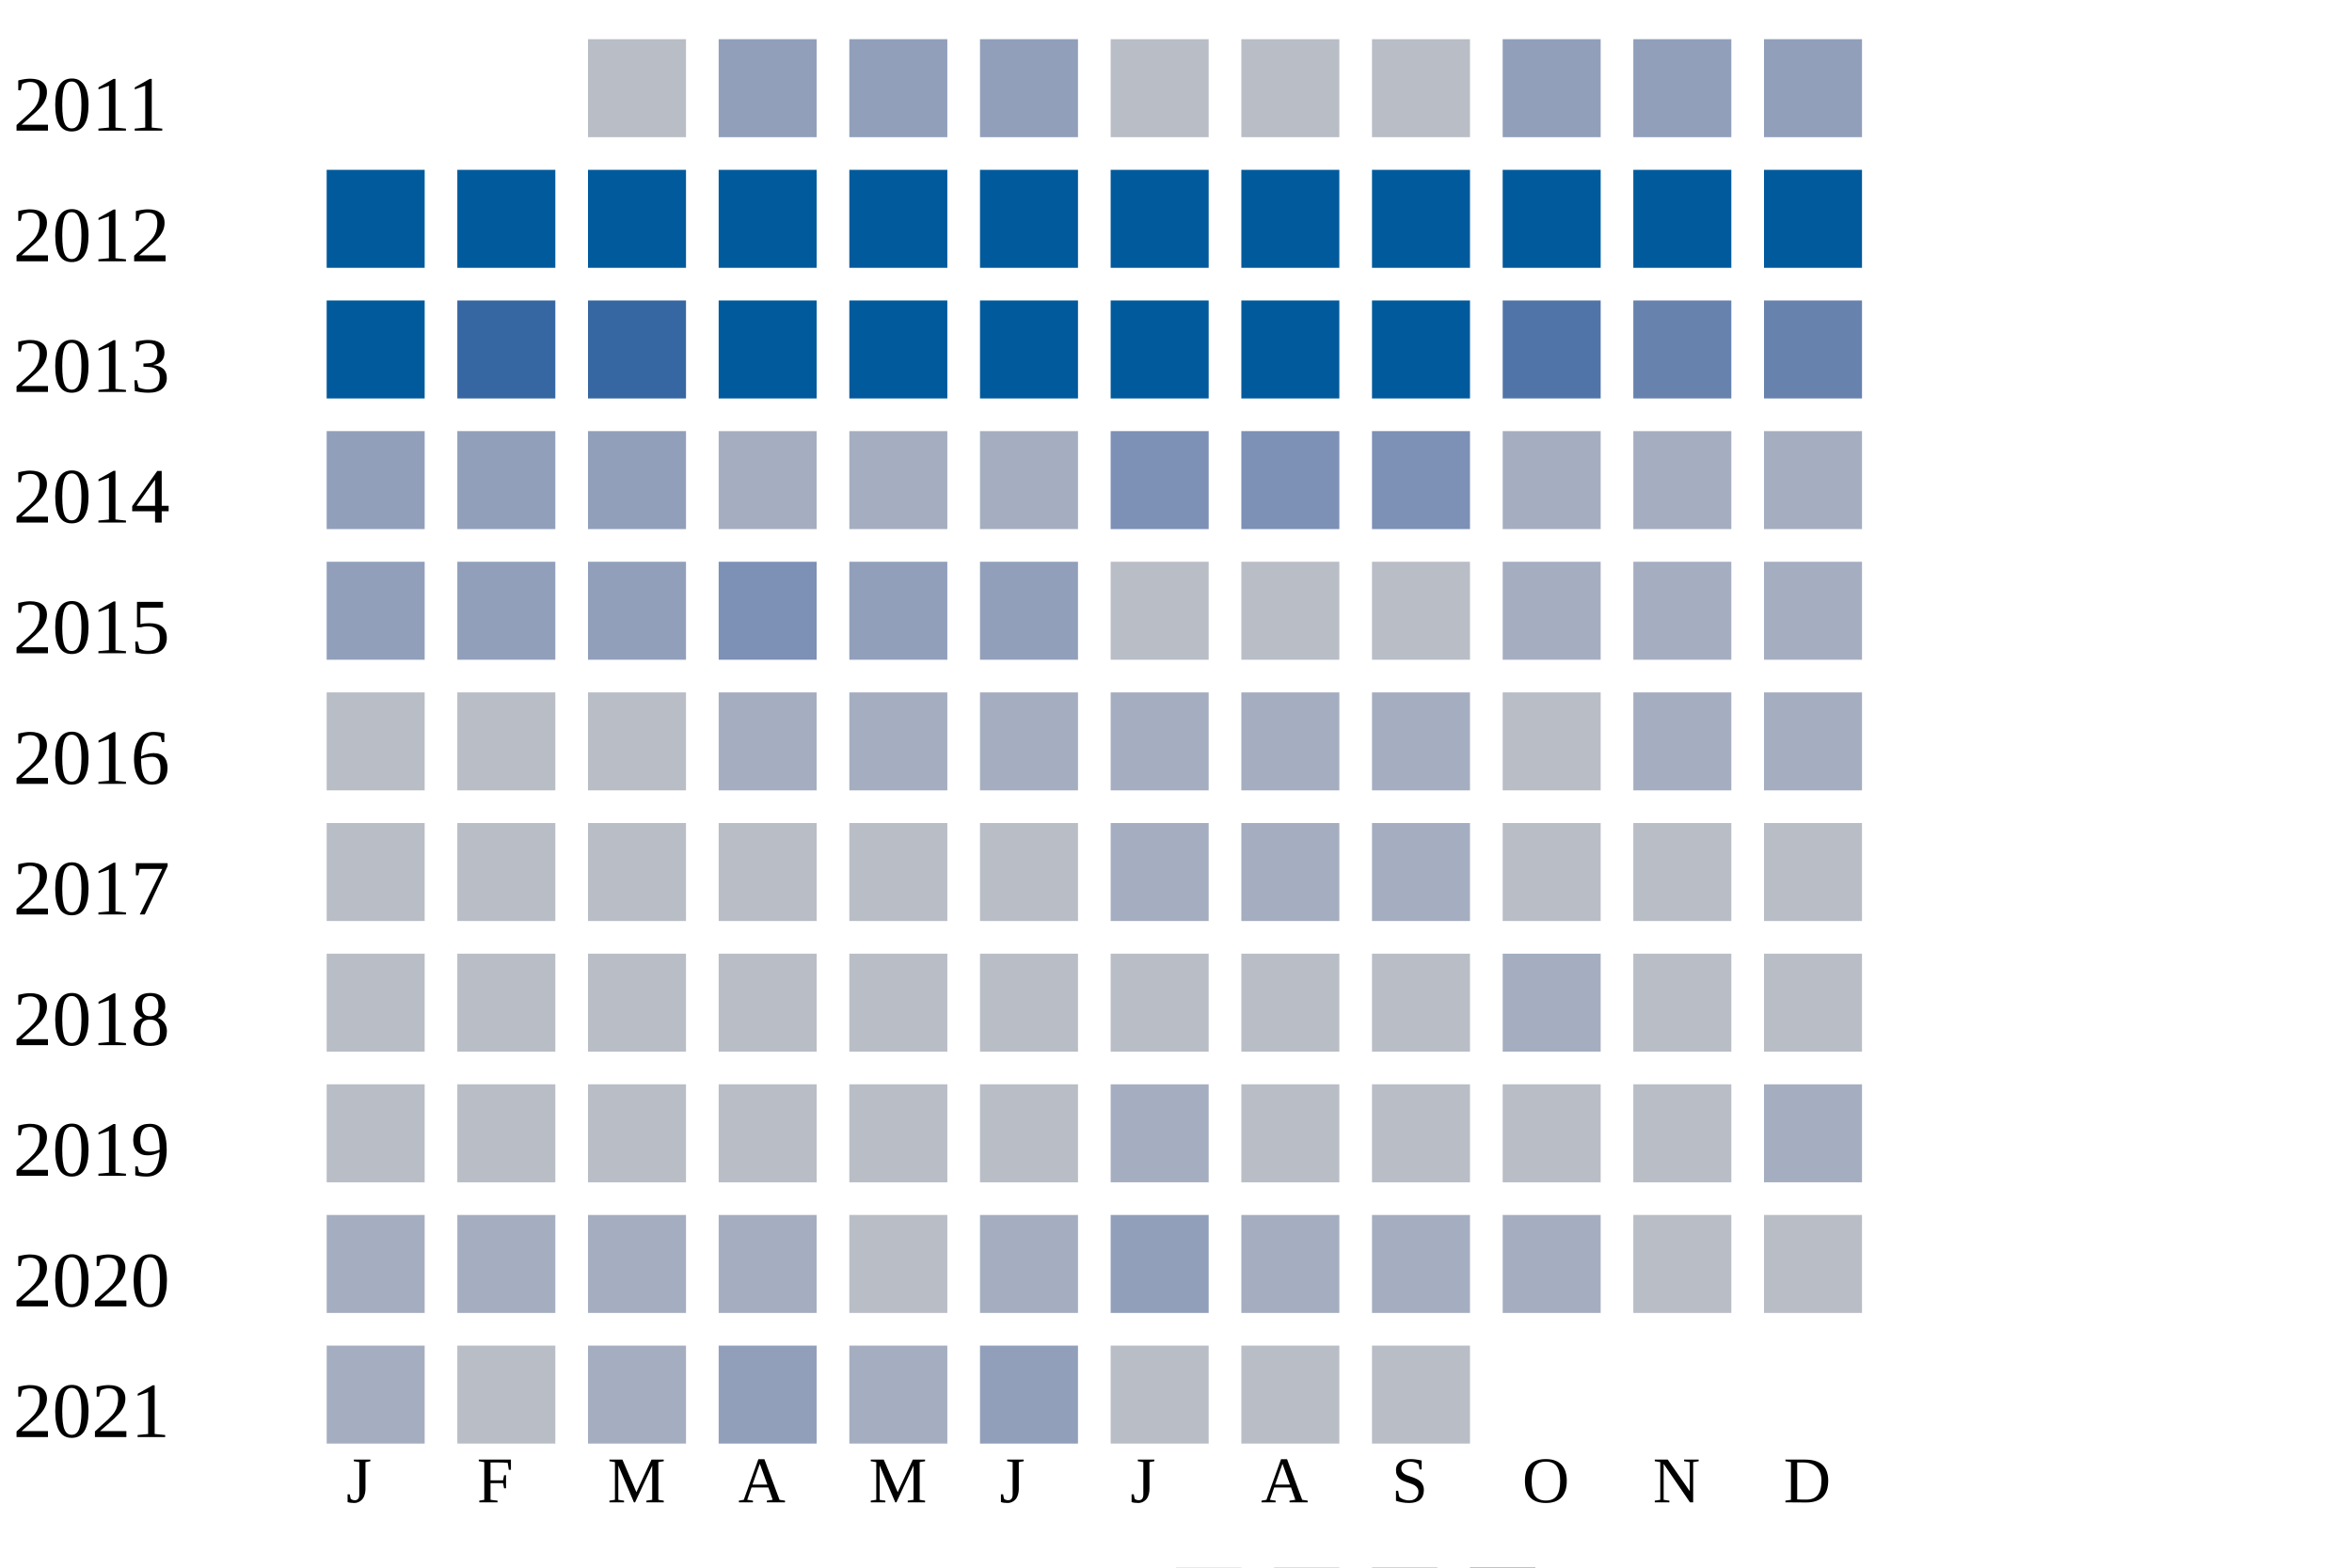
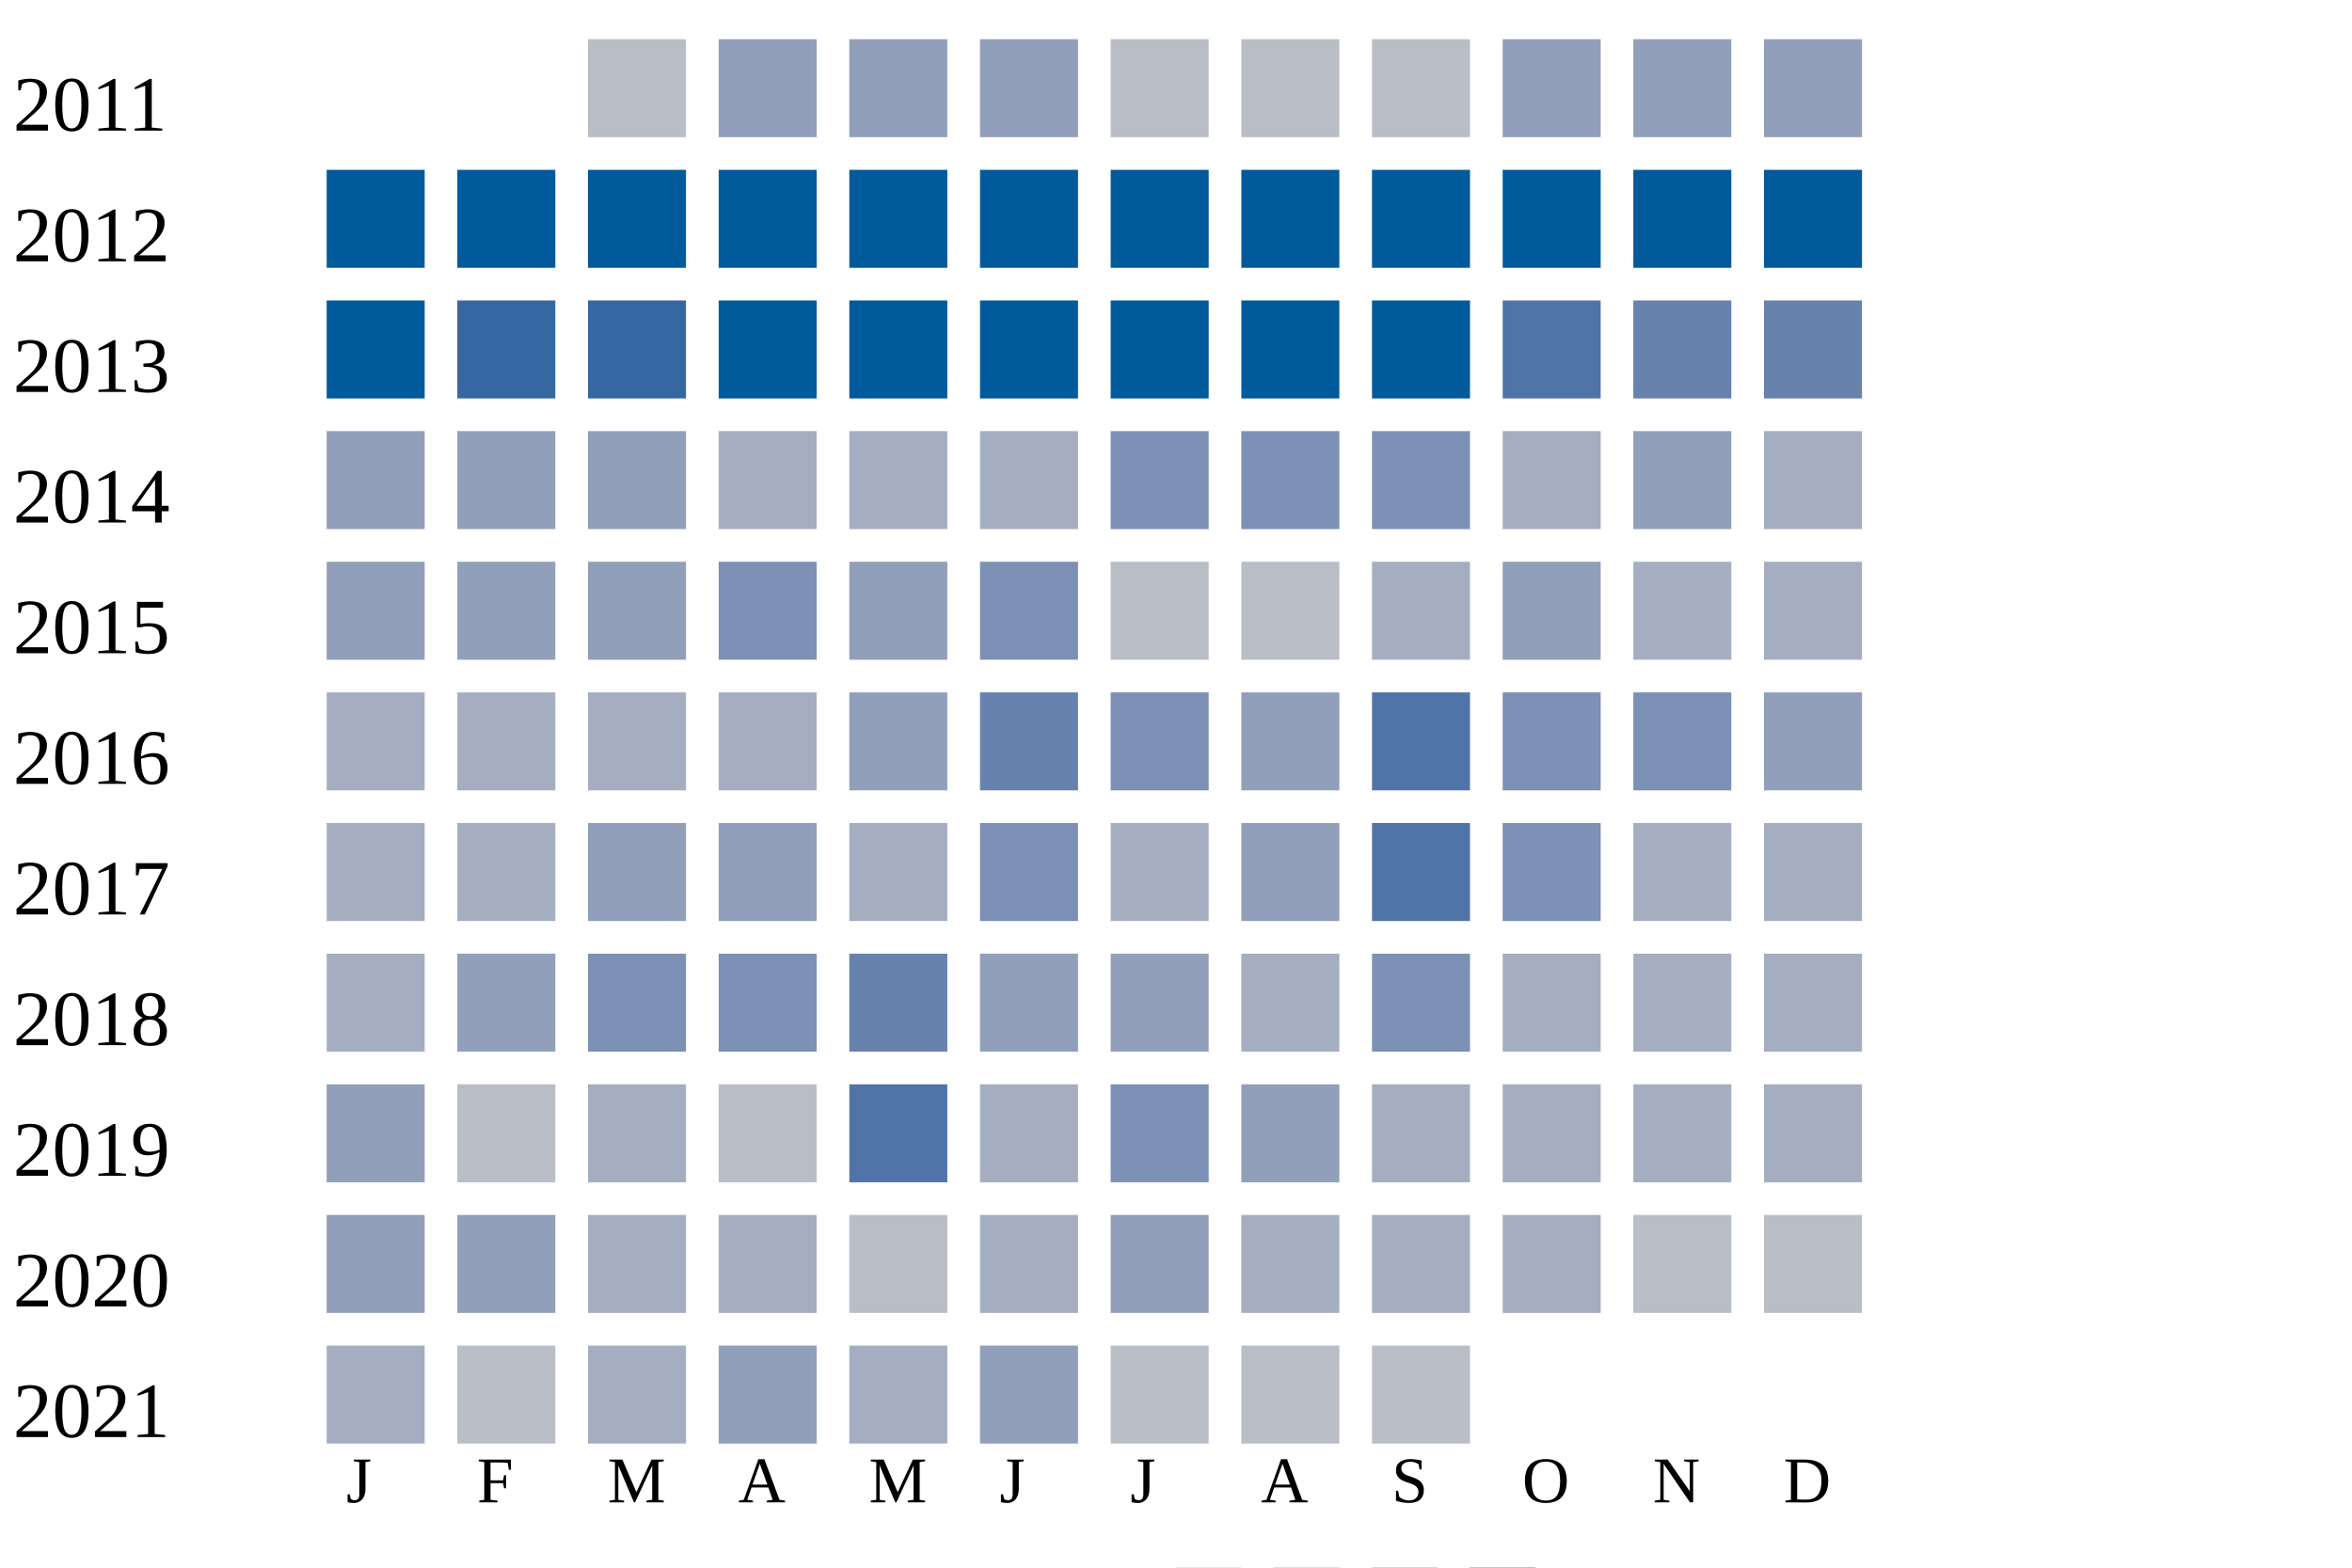
<svg xmlns="http://www.w3.org/2000/svg" width="360" height="240">
  <g transform="translate(0 0)">
    <text x="2" y="20">2011</text>
    <rect x="90" y="6" width="15" height="15" fill="#b9bdc6" />
    <rect x="110" y="6" width="15" height="15" fill="#919fba" />
    <rect x="130" y="6" width="15" height="15" fill="#919fba" />
    <rect x="150" y="6" width="15" height="15" fill="#919fba" />
    <rect x="170" y="6" width="15" height="15" fill="#b9bdc6" />
    <rect x="190" y="6" width="15" height="15" fill="#b9bdc6" />
    <rect x="210" y="6" width="15" height="15" fill="#b9bdc6" />
    <rect x="230" y="6" width="15" height="15" fill="#919fba" />
    <rect x="250" y="6" width="15" height="15" fill="#919fba" />
    <rect x="270" y="6" width="15" height="15" fill="#919fba" />
  </g>
  <g transform="translate(0 20)">
    <text x="2" y="20">2012</text>
    <rect x="50" y="6" width="15" height="15" fill="#005a9c" />
    <rect x="70" y="6" width="15" height="15" fill="#005a9c" />
    <rect x="90" y="6" width="15" height="15" fill="#005a9c" />
    <rect x="110" y="6" width="15" height="15" fill="#005a9c" />
    <rect x="130" y="6" width="15" height="15" fill="#005a9c" />
    <rect x="150" y="6" width="15" height="15" fill="#005a9c" />
    <rect x="170" y="6" width="15" height="15" fill="#005a9c" />
    <rect x="190" y="6" width="15" height="15" fill="#005a9c" />
    <rect x="210" y="6" width="15" height="15" fill="#005a9c" />
    <rect x="230" y="6" width="15" height="15" fill="#005a9c" />
    <rect x="250" y="6" width="15" height="15" fill="#005a9c" />
    <rect x="270" y="6" width="15" height="15" fill="#005a9c" />
  </g>
  <g transform="translate(0 40)">
    <text x="2" y="20">2013</text>
    <rect x="50" y="6" width="15" height="15" fill="#005a9c" />
    <rect x="70" y="6" width="15" height="15" fill="#3667a2" />
    <rect x="90" y="6" width="15" height="15" fill="#3667a2" />
    <rect x="110" y="6" width="15" height="15" fill="#005a9c" />
    <rect x="130" y="6" width="15" height="15" fill="#005a9c" />
    <rect x="150" y="6" width="15" height="15" fill="#005a9c" />
    <rect x="170" y="6" width="15" height="15" fill="#005a9c" />
    <rect x="190" y="6" width="15" height="15" fill="#005a9c" />
    <rect x="210" y="6" width="15" height="15" fill="#005a9c" />
    <rect x="230" y="6" width="15" height="15" fill="#5174a8" />
    <rect x="250" y="6" width="15" height="15" fill="#6882ae" />
    <rect x="270" y="6" width="15" height="15" fill="#6882ae" />
  </g>
  <g transform="translate(0 60)">
    <text x="2" y="20">2014</text>
    <rect x="50" y="6" width="15" height="15" fill="#919fba" />
    <rect x="70" y="6" width="15" height="15" fill="#919fba" />
    <rect x="90" y="6" width="15" height="15" fill="#919fba" />
    <rect x="110" y="6" width="15" height="15" fill="#a5aec0" />
    <rect x="130" y="6" width="15" height="15" fill="#a5aec0" />
    <rect x="150" y="6" width="15" height="15" fill="#a5aec0" />
    <rect x="170" y="6" width="15" height="15" fill="#7d90b5" />
    <rect x="190" y="6" width="15" height="15" fill="#7d90b5" />
    <rect x="210" y="6" width="15" height="15" fill="#7d90b5" />
    <rect x="230" y="6" width="15" height="15" fill="#a5aec0" />
-     <rect x="250" y="6" width="15" height="15" fill="#a5aec0" />
+     <rect x="250" y="6" width="15" height="15" fill="#919fba" />
    <rect x="270" y="6" width="15" height="15" fill="#a5aec0" />
  </g>
  <g transform="translate(0 80)">
    <text x="2" y="20">2015</text>
    <rect x="50" y="6" width="15" height="15" fill="#919fba" />
    <rect x="70" y="6" width="15" height="15" fill="#919fba" />
    <rect x="90" y="6" width="15" height="15" fill="#919fba" />
    <rect x="110" y="6" width="15" height="15" fill="#7d90b5" />
    <rect x="130" y="6" width="15" height="15" fill="#919fba" />
-     <rect x="150" y="6" width="15" height="15" fill="#919fba" />
+     <rect x="150" y="6" width="15" height="15" fill="#7d90b5" />
    <rect x="170" y="6" width="15" height="15" fill="#b9bdc6" />
    <rect x="190" y="6" width="15" height="15" fill="#b9bdc6" />
-     <rect x="210" y="6" width="15" height="15" fill="#b9bdc6" />
-     <rect x="230" y="6" width="15" height="15" fill="#a5aec0" />
+     <rect x="210" y="6" width="15" height="15" fill="#a5aec0" />
+     <rect x="230" y="6" width="15" height="15" fill="#919fba" />
    <rect x="250" y="6" width="15" height="15" fill="#a5aec0" />
    <rect x="270" y="6" width="15" height="15" fill="#a5aec0" />
  </g>
  <g transform="translate(0 100)">
    <text x="2" y="20">2016</text>
-     <rect x="50" y="6" width="15" height="15" fill="#b9bdc6" />
-     <rect x="70" y="6" width="15" height="15" fill="#b9bdc6" />
-     <rect x="90" y="6" width="15" height="15" fill="#b9bdc6" />
+     <rect x="50" y="6" width="15" height="15" fill="#a5aec0" />
+     <rect x="70" y="6" width="15" height="15" fill="#a5aec0" />
+     <rect x="90" y="6" width="15" height="15" fill="#a5aec0" />
    <rect x="110" y="6" width="15" height="15" fill="#a5aec0" />
+     <rect x="130" y="6" width="15" height="15" fill="#919fba" />
+     <rect x="150" y="6" width="15" height="15" fill="#6882ae" />
+     <rect x="170" y="6" width="15" height="15" fill="#7d90b5" />
+     <rect x="190" y="6" width="15" height="15" fill="#919fba" />
+     <rect x="210" y="6" width="15" height="15" fill="#5174a8" />
+     <rect x="230" y="6" width="15" height="15" fill="#7d90b5" />
+     <rect x="250" y="6" width="15" height="15" fill="#7d90b5" />
+     <rect x="270" y="6" width="15" height="15" fill="#919fba" />
+   </g>
+   <g transform="translate(0 120)">
+     <text x="2" y="20">2017</text>
+     <rect x="50" y="6" width="15" height="15" fill="#a5aec0" />
+     <rect x="70" y="6" width="15" height="15" fill="#a5aec0" />
+     <rect x="90" y="6" width="15" height="15" fill="#919fba" />
+     <rect x="110" y="6" width="15" height="15" fill="#919fba" />
    <rect x="130" y="6" width="15" height="15" fill="#a5aec0" />
-     <rect x="150" y="6" width="15" height="15" fill="#a5aec0" />
+     <rect x="150" y="6" width="15" height="15" fill="#7d90b5" />
    <rect x="170" y="6" width="15" height="15" fill="#a5aec0" />
-     <rect x="190" y="6" width="15" height="15" fill="#a5aec0" />
-     <rect x="210" y="6" width="15" height="15" fill="#a5aec0" />
-     <rect x="230" y="6" width="15" height="15" fill="#b9bdc6" />
+     <rect x="190" y="6" width="15" height="15" fill="#919fba" />
+     <rect x="210" y="6" width="15" height="15" fill="#5174a8" />
+     <rect x="230" y="6" width="15" height="15" fill="#7d90b5" />
    <rect x="250" y="6" width="15" height="15" fill="#a5aec0" />
    <rect x="270" y="6" width="15" height="15" fill="#a5aec0" />
  </g>
-   <g transform="translate(0 120)">
-     <text x="2" y="20">2017</text>
-     <rect x="50" y="6" width="15" height="15" fill="#b9bdc6" />
-     <rect x="70" y="6" width="15" height="15" fill="#b9bdc6" />
-     <rect x="90" y="6" width="15" height="15" fill="#b9bdc6" />
-     <rect x="110" y="6" width="15" height="15" fill="#b9bdc6" />
-     <rect x="130" y="6" width="15" height="15" fill="#b9bdc6" />
-     <rect x="150" y="6" width="15" height="15" fill="#b9bdc6" />
-     <rect x="170" y="6" width="15" height="15" fill="#a5aec0" />
-     <rect x="190" y="6" width="15" height="15" fill="#a5aec0" />
-     <rect x="210" y="6" width="15" height="15" fill="#a5aec0" />
-     <rect x="230" y="6" width="15" height="15" fill="#b9bdc6" />
-     <rect x="250" y="6" width="15" height="15" fill="#b9bdc6" />
-     <rect x="270" y="6" width="15" height="15" fill="#b9bdc6" />
-   </g>
  <g transform="translate(0 140)">
    <text x="2" y="20">2018</text>
-     <rect x="50" y="6" width="15" height="15" fill="#b9bdc6" />
-     <rect x="70" y="6" width="15" height="15" fill="#b9bdc6" />
-     <rect x="90" y="6" width="15" height="15" fill="#b9bdc6" />
-     <rect x="110" y="6" width="15" height="15" fill="#b9bdc6" />
-     <rect x="130" y="6" width="15" height="15" fill="#b9bdc6" />
-     <rect x="150" y="6" width="15" height="15" fill="#b9bdc6" />
-     <rect x="170" y="6" width="15" height="15" fill="#b9bdc6" />
-     <rect x="190" y="6" width="15" height="15" fill="#b9bdc6" />
-     <rect x="210" y="6" width="15" height="15" fill="#b9bdc6" />
+     <rect x="50" y="6" width="15" height="15" fill="#a5aec0" />
+     <rect x="70" y="6" width="15" height="15" fill="#919fba" />
+     <rect x="90" y="6" width="15" height="15" fill="#7d90b5" />
+     <rect x="110" y="6" width="15" height="15" fill="#7d90b5" />
+     <rect x="130" y="6" width="15" height="15" fill="#6882ae" />
+     <rect x="150" y="6" width="15" height="15" fill="#919fba" />
+     <rect x="170" y="6" width="15" height="15" fill="#919fba" />
+     <rect x="190" y="6" width="15" height="15" fill="#a5aec0" />
+     <rect x="210" y="6" width="15" height="15" fill="#7d90b5" />
    <rect x="230" y="6" width="15" height="15" fill="#a5aec0" />
-     <rect x="250" y="6" width="15" height="15" fill="#b9bdc6" />
-     <rect x="270" y="6" width="15" height="15" fill="#b9bdc6" />
+     <rect x="250" y="6" width="15" height="15" fill="#a5aec0" />
+     <rect x="270" y="6" width="15" height="15" fill="#a5aec0" />
  </g>
  <g transform="translate(0 160)">
    <text x="2" y="20">2019</text>
-     <rect x="50" y="6" width="15" height="15" fill="#b9bdc6" />
+     <rect x="50" y="6" width="15" height="15" fill="#919fba" />
    <rect x="70" y="6" width="15" height="15" fill="#b9bdc6" />
-     <rect x="90" y="6" width="15" height="15" fill="#b9bdc6" />
+     <rect x="90" y="6" width="15" height="15" fill="#a5aec0" />
    <rect x="110" y="6" width="15" height="15" fill="#b9bdc6" />
-     <rect x="130" y="6" width="15" height="15" fill="#b9bdc6" />
-     <rect x="150" y="6" width="15" height="15" fill="#b9bdc6" />
-     <rect x="170" y="6" width="15" height="15" fill="#a5aec0" />
-     <rect x="190" y="6" width="15" height="15" fill="#b9bdc6" />
-     <rect x="210" y="6" width="15" height="15" fill="#b9bdc6" />
-     <rect x="230" y="6" width="15" height="15" fill="#b9bdc6" />
-     <rect x="250" y="6" width="15" height="15" fill="#b9bdc6" />
+     <rect x="130" y="6" width="15" height="15" fill="#5174a8" />
+     <rect x="150" y="6" width="15" height="15" fill="#a5aec0" />
+     <rect x="170" y="6" width="15" height="15" fill="#7d90b5" />
+     <rect x="190" y="6" width="15" height="15" fill="#919fba" />
+     <rect x="210" y="6" width="15" height="15" fill="#a5aec0" />
+     <rect x="230" y="6" width="15" height="15" fill="#a5aec0" />
+     <rect x="250" y="6" width="15" height="15" fill="#a5aec0" />
    <rect x="270" y="6" width="15" height="15" fill="#a5aec0" />
  </g>
  <g transform="translate(0 180)">
    <text x="2" y="20">2020</text>
-     <rect x="50" y="6" width="15" height="15" fill="#a5aec0" />
-     <rect x="70" y="6" width="15" height="15" fill="#a5aec0" />
+     <rect x="50" y="6" width="15" height="15" fill="#919fba" />
+     <rect x="70" y="6" width="15" height="15" fill="#919fba" />
    <rect x="90" y="6" width="15" height="15" fill="#a5aec0" />
    <rect x="110" y="6" width="15" height="15" fill="#a5aec0" />
    <rect x="130" y="6" width="15" height="15" fill="#b9bdc6" />
    <rect x="150" y="6" width="15" height="15" fill="#a5aec0" />
    <rect x="170" y="6" width="15" height="15" fill="#919fba" />
    <rect x="190" y="6" width="15" height="15" fill="#a5aec0" />
    <rect x="210" y="6" width="15" height="15" fill="#a5aec0" />
    <rect x="230" y="6" width="15" height="15" fill="#a5aec0" />
    <rect x="250" y="6" width="15" height="15" fill="#b9bdc6" />
    <rect x="270" y="6" width="15" height="15" fill="#b9bdc6" />
  </g>
  <g transform="translate(0 200)">
    <text x="2" y="20">2021</text>
    <rect x="50" y="6" width="15" height="15" fill="#a5aec0" />
    <rect x="70" y="6" width="15" height="15" fill="#b9bdc6" />
    <rect x="90" y="6" width="15" height="15" fill="#a5aec0" />
    <rect x="110" y="6" width="15" height="15" fill="#919fba" />
    <rect x="130" y="6" width="15" height="15" fill="#a5aec0" />
    <rect x="150" y="6" width="15" height="15" fill="#919fba" />
    <rect x="170" y="6" width="15" height="15" fill="#b9bdc6" />
    <rect x="190" y="6" width="15" height="15" fill="#b9bdc6" />
    <rect x="210" y="6" width="15" height="15" fill="#b9bdc6" />
  </g>
  <text style="font-size: 10px; text-align: center" x="53" y="230">J</text>
  <text style="font-size: 10px; text-align: center" x="73" y="230">F</text>
  <text style="font-size: 10px; text-align: center" x="93" y="230">M</text>
  <text style="font-size: 10px; text-align: center" x="113" y="230">A</text>
  <text style="font-size: 10px; text-align: center" x="133" y="230">M</text>
  <text style="font-size: 10px; text-align: center" x="153" y="230">J</text>
  <text style="font-size: 10px; text-align: center" x="173" y="230">J</text>
  <text style="font-size: 10px; text-align: center" x="193" y="230">A</text>
  <text style="font-size: 10px; text-align: center" x="213" y="230">S</text>
  <text style="font-size: 10px; text-align: center" x="233" y="230">O</text>
  <text style="font-size: 10px; text-align: center" x="253" y="230">N</text>
  <text style="font-size: 10px; text-align: center" x="273" y="230">D</text>
  <text style="font-size: 10px;" x="155" y="249">Less</text>
  <rect fill="#b9bdc6" width="10" height="10" x="180" y="240" />
  <rect fill="#919fba" width="10" height="10" x="195" y="240" />
  <rect fill="#6882ae" width="10" height="10" x="210" y="240" />
  <rect fill="#005a9c" width="10" height="10" x="225" y="240" />
  <text x="240" y="249" style="font-size: 10px;">More</text>
</svg>
